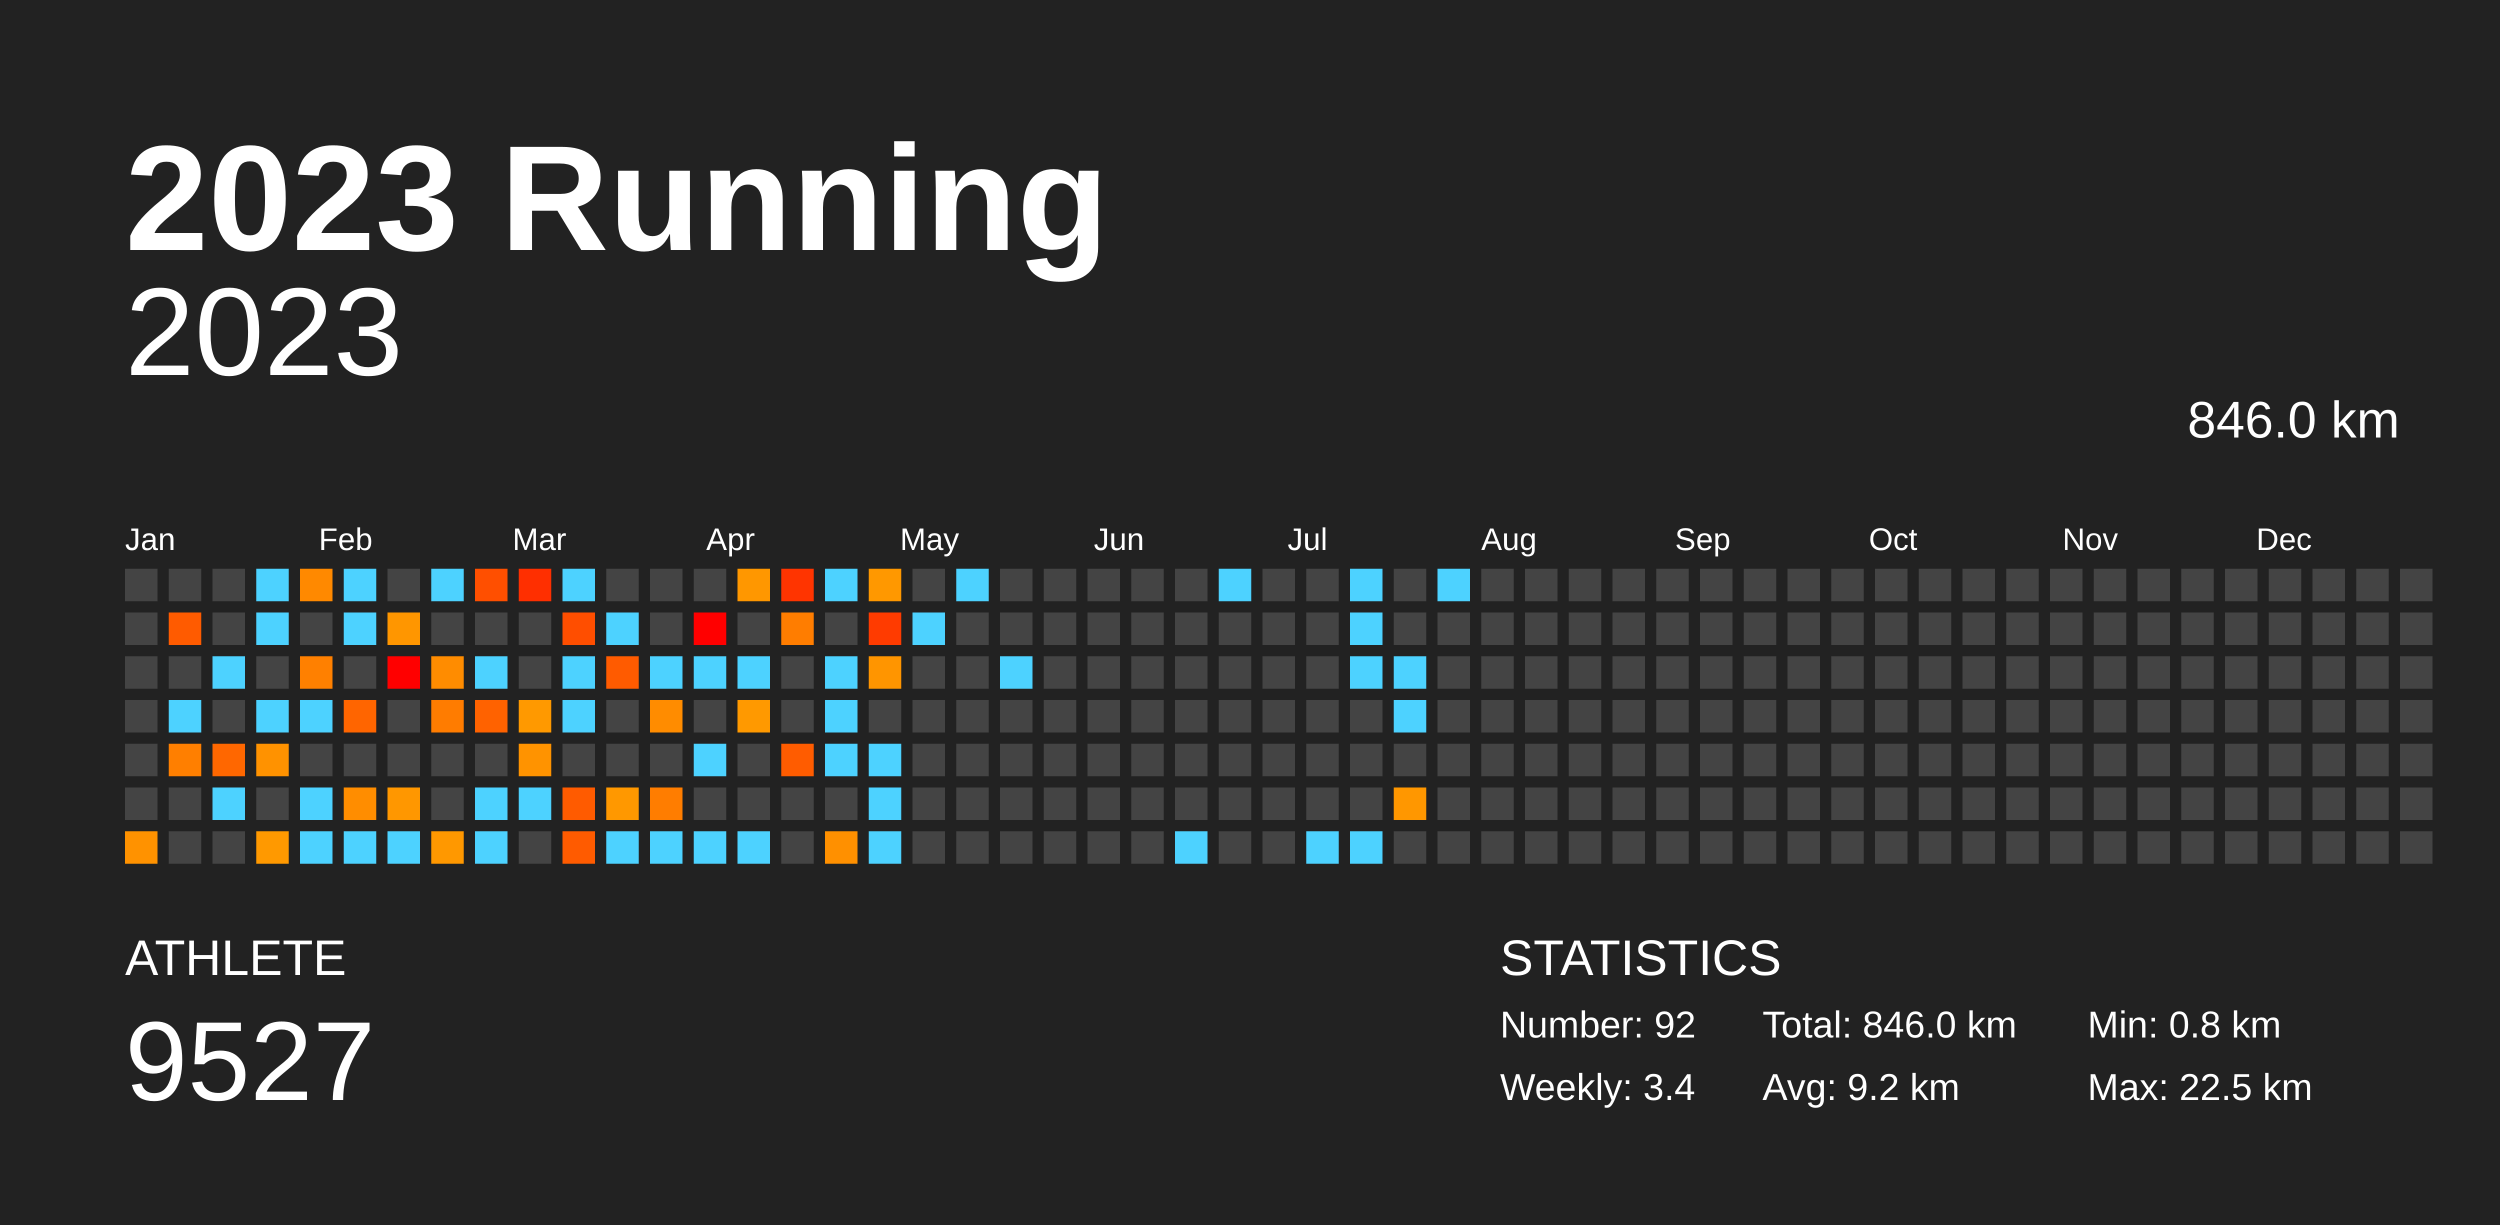
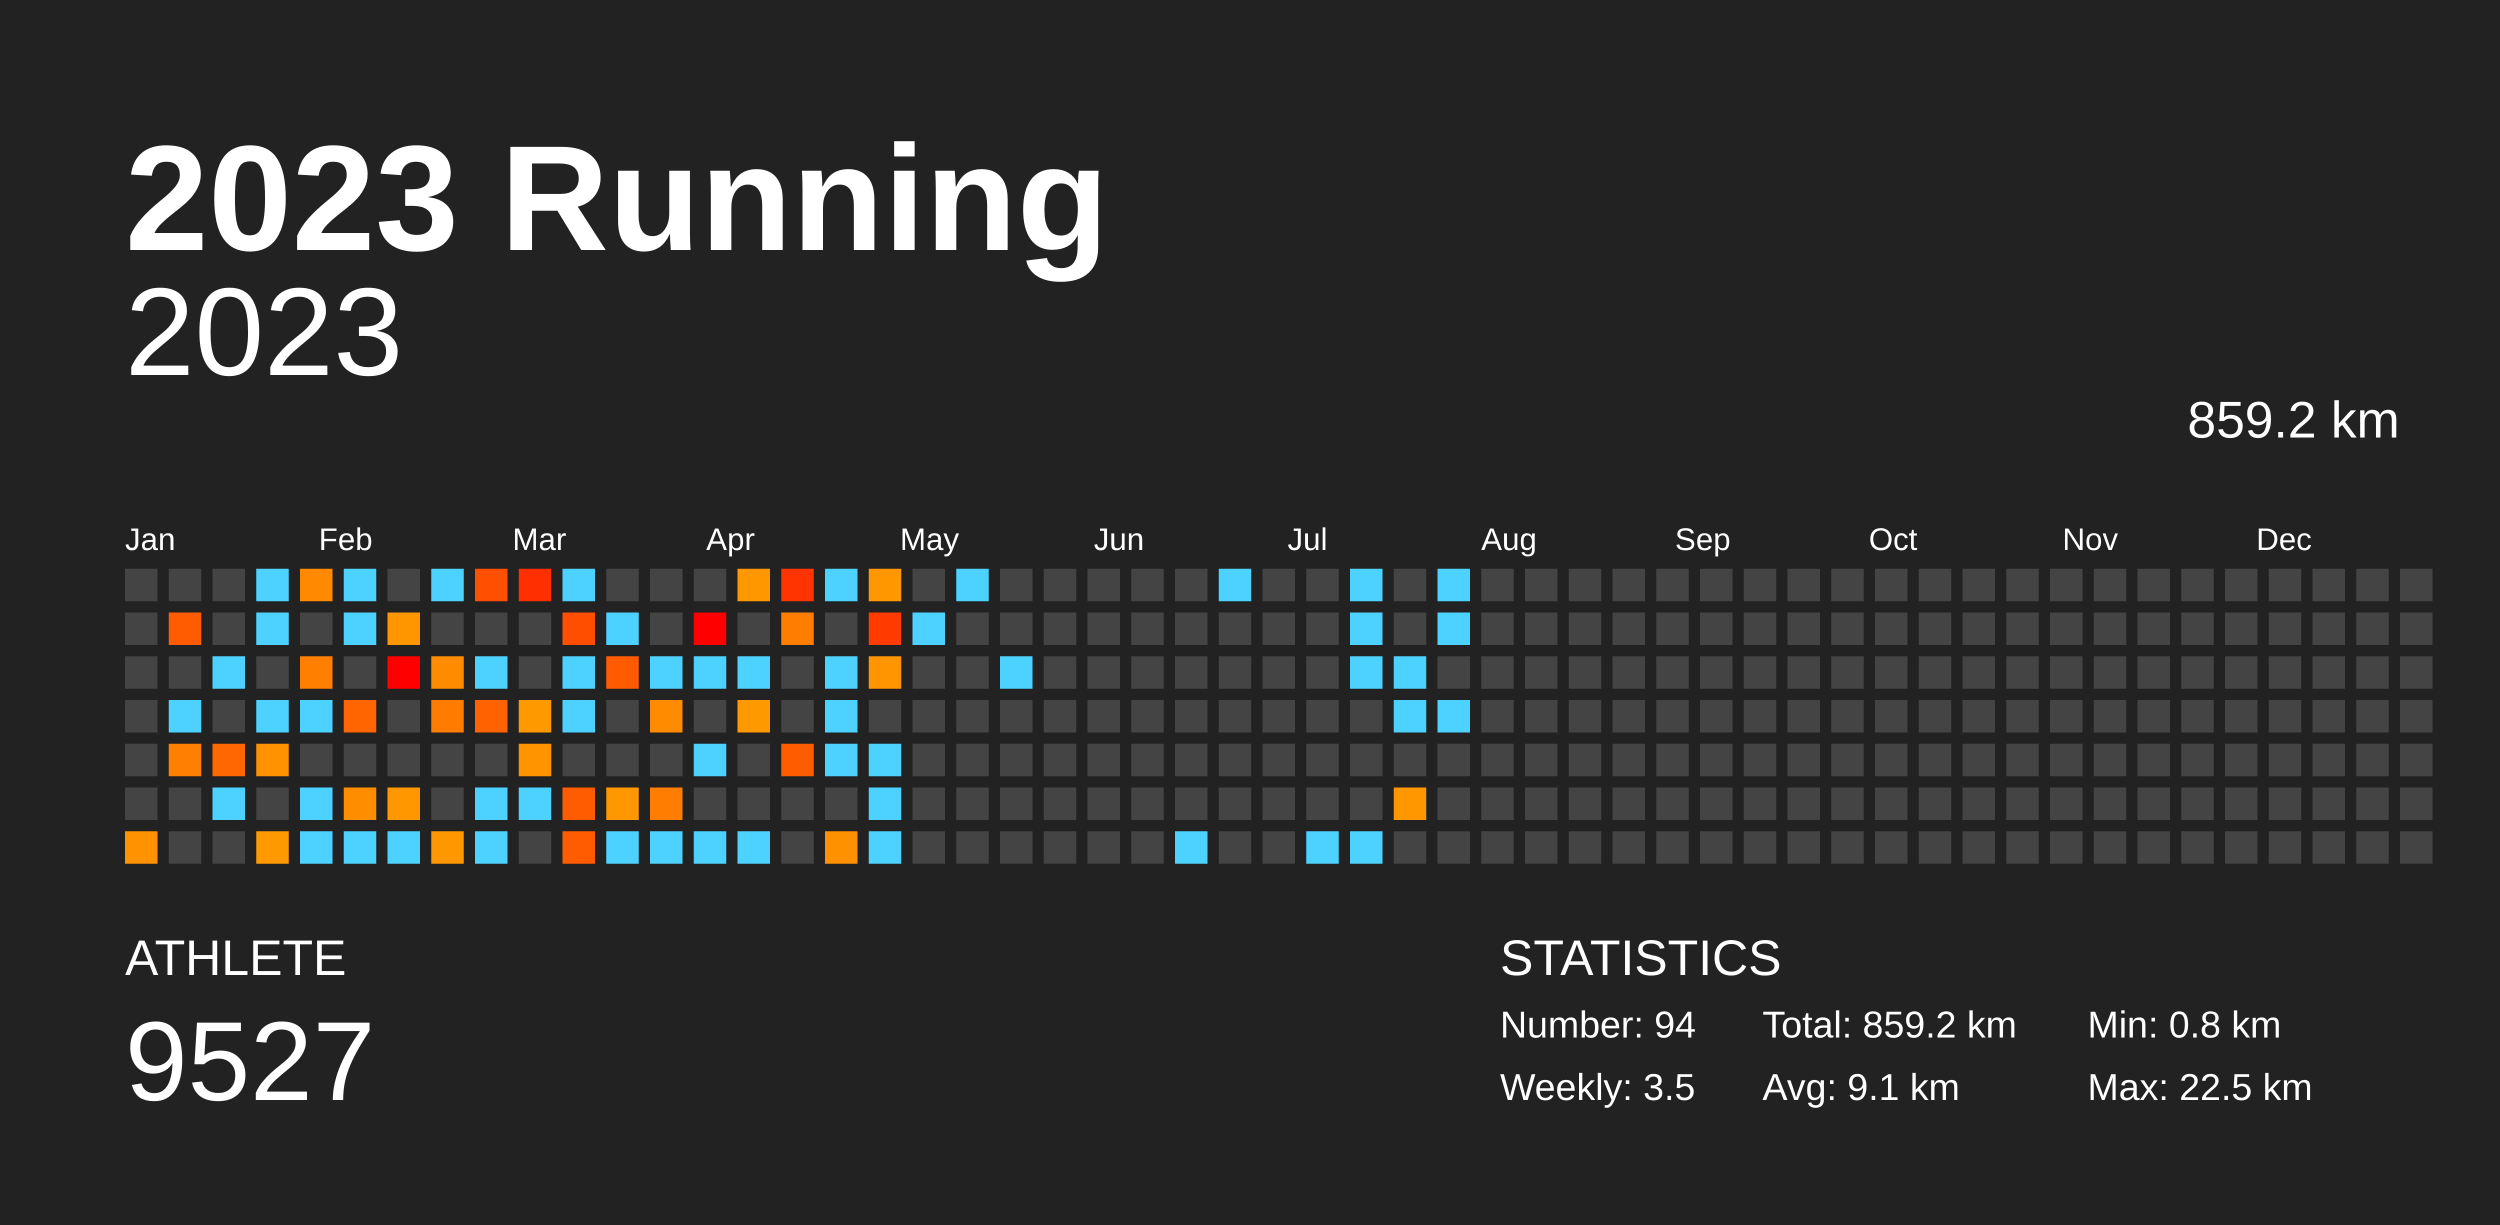
<svg xmlns="http://www.w3.org/2000/svg" baseProfile="full" height="98mm" version="1.1" viewBox="0,0,200,98" width="200mm">
  <defs />
  <rect fill="#222222" height="98" width="200" x="0" y="0" />
  <text fill="#FFFFFF" style="font-size:12px; font-family:Arial; font-weight:bold;" x="10" y="20">2023 Running</text>
  <text fill="#FFFFFF" style="font-size:4px; font-family:Arial" x="10" y="78">ATHLETE</text>
  <text fill="#FFFFFF" style="font-size:9px; font-family:Arial" x="10" y="88">9527</text>
  <text fill="#FFFFFF" style="font-size:4px; font-family:Arial" x="120" y="78">STATISTICS</text>
-   <text fill="#FFFFFF" style="font-size:3px; font-family:Arial" x="120" y="83">Number: 92</text>
-   <text fill="#FFFFFF" style="font-size:3px; font-family:Arial" x="120" y="88">Weekly: 3.4</text>
-   <text fill="#FFFFFF" style="font-size:3px; font-family:Arial" x="141" y="83">Total: 846.0 km</text>
-   <text fill="#FFFFFF" style="font-size:3px; font-family:Arial" x="141" y="88">Avg: 9.2 km</text>
+   <text fill="#FFFFFF" style="font-size:3px; font-family:Arial" x="120" y="83">Number: 94</text>
+   <text fill="#FFFFFF" style="font-size:3px; font-family:Arial" x="120" y="88">Weekly: 3.5</text>
+   <text fill="#FFFFFF" style="font-size:3px; font-family:Arial" x="141" y="83">Total: 859.2 km</text>
+   <text fill="#FFFFFF" style="font-size:3px; font-family:Arial" x="141" y="88">Avg: 9.1 km</text>
  <text fill="#FFFFFF" style="font-size:3px; font-family:Arial" x="167" y="83">Min: 0.8 km</text>
  <text fill="#FFFFFF" style="font-size:3px; font-family:Arial" x="167" y="88">Max: 22.5 km</text>
  <text alignment-baseline="hanging" fill="#FFFFFF" style="font-size:10.0px; font-family:Arial;" x="10" y="30">2023</text>
-   <text alignment-baseline="hanging" fill="#FFFFFF" style="font-size:4.125px; font-family:Arial;" x="175" y="35">846.0 km</text>
+   <text alignment-baseline="hanging" fill="#FFFFFF" style="font-size:4.125px; font-family:Arial;" x="175" y="35">859.2 km</text>
  <text fill="#FFFFFF" style="font-size:2.5px; font-family:Arial" x="10.0" y="44">Jan</text>
  <text fill="#FFFFFF" style="font-size:2.5px; font-family:Arial" x="25.5" y="44">Feb</text>
  <text fill="#FFFFFF" style="font-size:2.5px; font-family:Arial" x="41.0" y="44">Mar</text>
  <text fill="#FFFFFF" style="font-size:2.5px; font-family:Arial" x="56.5" y="44">Apr</text>
  <text fill="#FFFFFF" style="font-size:2.5px; font-family:Arial" x="72.0" y="44">May</text>
  <text fill="#FFFFFF" style="font-size:2.5px; font-family:Arial" x="87.5" y="44">Jun</text>
  <text fill="#FFFFFF" style="font-size:2.5px; font-family:Arial" x="103.0" y="44">Jul</text>
  <text fill="#FFFFFF" style="font-size:2.5px; font-family:Arial" x="118.5" y="44">Aug</text>
  <text fill="#FFFFFF" style="font-size:2.5px; font-family:Arial" x="134.0" y="44">Sep</text>
  <text fill="#FFFFFF" style="font-size:2.5px; font-family:Arial" x="149.5" y="44">Oct</text>
  <text fill="#FFFFFF" style="font-size:2.5px; font-family:Arial" x="165.0" y="44">Nov</text>
  <text fill="#FFFFFF" style="font-size:2.5px; font-family:Arial" x="180.5" y="44">Dec</text>
  <rect fill="#444444" height="2.6" width="2.6" x="10.0" y="45.5" />
  <rect fill="#444444" height="2.6" width="2.6" x="10.0" y="49.0" />
  <rect fill="#444444" height="2.6" width="2.6" x="10.0" y="52.5" />
  <rect fill="#444444" height="2.6" width="2.6" x="10.0" y="56.0" />
  <rect fill="#444444" height="2.6" width="2.6" x="10.0" y="59.5" />
  <rect fill="#444444" height="2.6" width="2.6" x="10.0" y="63.0" />
  <rect fill="#ff9200" height="2.6" width="2.6" x="10.0" y="66.5" />
  <rect fill="#444444" height="2.6" width="2.6" x="13.5" y="45.5" />
  <rect fill="#ff5b00" height="2.6" width="2.6" x="13.5" y="49.0" />
  <rect fill="#444444" height="2.6" width="2.6" x="13.5" y="52.5" />
  <rect fill="#4dd2ff" height="2.6" width="2.6" x="13.5" y="56.0" />
  <rect fill="#ff7f00" height="2.6" width="2.6" x="13.5" y="59.5" />
  <rect fill="#444444" height="2.6" width="2.6" x="13.5" y="63.0" />
  <rect fill="#444444" height="2.6" width="2.6" x="13.5" y="66.5" />
  <rect fill="#444444" height="2.6" width="2.6" x="17.0" y="45.5" />
  <rect fill="#444444" height="2.6" width="2.6" x="17.0" y="49.0" />
  <rect fill="#4dd2ff" height="2.6" width="2.6" x="17.0" y="52.5" />
  <rect fill="#444444" height="2.6" width="2.6" x="17.0" y="56.0" />
  <rect fill="#ff6700" height="2.6" width="2.6" x="17.0" y="59.5" />
  <rect fill="#4dd2ff" height="2.6" width="2.6" x="17.0" y="63.0" />
  <rect fill="#444444" height="2.6" width="2.6" x="17.0" y="66.5" />
  <rect fill="#4dd2ff" height="2.6" width="2.6" x="20.5" y="45.5" />
  <rect fill="#4dd2ff" height="2.6" width="2.6" x="20.5" y="49.0" />
  <rect fill="#444444" height="2.6" width="2.6" x="20.5" y="52.5" />
  <rect fill="#4dd2ff" height="2.6" width="2.6" x="20.5" y="56.0" />
  <rect fill="#ff9200" height="2.6" width="2.6" x="20.5" y="59.5" />
  <rect fill="#444444" height="2.6" width="2.6" x="20.5" y="63.0" />
  <rect fill="#ff9900" height="2.6" width="2.6" x="20.5" y="66.5" />
  <rect fill="#ff8900" height="2.6" width="2.6" x="24.0" y="45.5" />
  <rect fill="#444444" height="2.6" width="2.6" x="24.0" y="49.0" />
  <rect fill="#ff8000" height="2.6" width="2.6" x="24.0" y="52.5" />
  <rect fill="#4dd2ff" height="2.6" width="2.6" x="24.0" y="56.0" />
  <rect fill="#444444" height="2.6" width="2.6" x="24.0" y="59.5" />
  <rect fill="#4dd2ff" height="2.6" width="2.6" x="24.0" y="63.0" />
  <rect fill="#4dd2ff" height="2.6" width="2.6" x="24.0" y="66.5" />
  <rect fill="#4dd2ff" height="2.6" width="2.6" x="27.5" y="45.5" />
  <rect fill="#4dd2ff" height="2.6" width="2.6" x="27.5" y="49.0" />
  <rect fill="#444444" height="2.6" width="2.6" x="27.5" y="52.5" />
  <rect fill="#ff6500" height="2.6" width="2.6" x="27.5" y="56.0" />
  <rect fill="#444444" height="2.6" width="2.6" x="27.5" y="59.5" />
  <rect fill="#ff8d00" height="2.6" width="2.6" x="27.5" y="63.0" />
  <rect fill="#4dd2ff" height="2.6" width="2.6" x="27.5" y="66.5" />
  <rect fill="#444444" height="2.6" width="2.6" x="31.0" y="45.5" />
  <rect fill="#ff9600" height="2.6" width="2.6" x="31.0" y="49.0" />
  <rect fill="red" height="2.6" width="2.6" x="31.0" y="52.5" />
  <rect fill="#444444" height="2.6" width="2.6" x="31.0" y="56.0" />
  <rect fill="#444444" height="2.6" width="2.6" x="31.0" y="59.5" />
  <rect fill="#ff9700" height="2.6" width="2.6" x="31.0" y="63.0" />
  <rect fill="#4dd2ff" height="2.6" width="2.6" x="31.0" y="66.5" />
  <rect fill="#4dd2ff" height="2.6" width="2.6" x="34.5" y="45.5" />
  <rect fill="#444444" height="2.6" width="2.6" x="34.5" y="49.0" />
  <rect fill="#ff8c00" height="2.6" width="2.6" x="34.5" y="52.5" />
  <rect fill="#ff7c00" height="2.6" width="2.6" x="34.5" y="56.0" />
  <rect fill="#444444" height="2.6" width="2.6" x="34.5" y="59.5" />
  <rect fill="#444444" height="2.6" width="2.6" x="34.5" y="63.0" />
  <rect fill="#ff9800" height="2.6" width="2.6" x="34.5" y="66.5" />
  <rect fill="#ff4f00" height="2.6" width="2.6" x="38.0" y="45.5" />
  <rect fill="#444444" height="2.6" width="2.6" x="38.0" y="49.0" />
  <rect fill="#4dd2ff" height="2.6" width="2.6" x="38.0" y="52.5" />
  <rect fill="#ff6200" height="2.6" width="2.6" x="38.0" y="56.0" />
  <rect fill="#444444" height="2.6" width="2.6" x="38.0" y="59.5" />
  <rect fill="#4dd2ff" height="2.6" width="2.6" x="38.0" y="63.0" />
  <rect fill="#4dd2ff" height="2.6" width="2.6" x="38.0" y="66.5" />
  <rect fill="#ff2f00" height="2.6" width="2.6" x="41.5" y="45.5" />
  <rect fill="#444444" height="2.6" width="2.6" x="41.5" y="49.0" />
  <rect fill="#444444" height="2.6" width="2.6" x="41.5" y="52.5" />
  <rect fill="#ff9900" height="2.6" width="2.6" x="41.5" y="56.0" />
  <rect fill="#ff9300" height="2.6" width="2.6" x="41.5" y="59.5" />
  <rect fill="#4dd2ff" height="2.6" width="2.6" x="41.5" y="63.0" />
  <rect fill="#444444" height="2.6" width="2.6" x="41.5" y="66.5" />
  <rect fill="#4dd2ff" height="2.6" width="2.6" x="45.0" y="45.5" />
  <rect fill="#ff4e00" height="2.6" width="2.6" x="45.0" y="49.0" />
  <rect fill="#4dd2ff" height="2.6" width="2.6" x="45.0" y="52.5" />
  <rect fill="#4dd2ff" height="2.6" width="2.6" x="45.0" y="56.0" />
  <rect fill="#444444" height="2.6" width="2.6" x="45.0" y="59.5" />
  <rect fill="#ff5b00" height="2.6" width="2.6" x="45.0" y="63.0" />
  <rect fill="#ff5b00" height="2.6" width="2.6" x="45.0" y="66.5" />
  <rect fill="#444444" height="2.6" width="2.6" x="48.5" y="45.5" />
  <rect fill="#4dd2ff" height="2.6" width="2.6" x="48.5" y="49.0" />
  <rect fill="#ff5b00" height="2.6" width="2.6" x="48.5" y="52.5" />
  <rect fill="#444444" height="2.6" width="2.6" x="48.5" y="56.0" />
  <rect fill="#444444" height="2.6" width="2.6" x="48.5" y="59.5" />
  <rect fill="#ff9800" height="2.6" width="2.6" x="48.5" y="63.0" />
  <rect fill="#4dd2ff" height="2.6" width="2.6" x="48.5" y="66.5" />
  <rect fill="#444444" height="2.6" width="2.6" x="52.0" y="45.5" />
  <rect fill="#444444" height="2.6" width="2.6" x="52.0" y="49.0" />
  <rect fill="#4dd2ff" height="2.6" width="2.6" x="52.0" y="52.5" />
  <rect fill="#ff8c00" height="2.6" width="2.6" x="52.0" y="56.0" />
  <rect fill="#444444" height="2.6" width="2.6" x="52.0" y="59.5" />
  <rect fill="#ff7d00" height="2.6" width="2.6" x="52.0" y="63.0" />
  <rect fill="#4dd2ff" height="2.6" width="2.6" x="52.0" y="66.5" />
  <rect fill="#444444" height="2.6" width="2.6" x="55.5" y="45.5" />
  <rect fill="red" height="2.6" width="2.6" x="55.5" y="49.0" />
  <rect fill="#4dd2ff" height="2.6" width="2.6" x="55.5" y="52.5" />
  <rect fill="#444444" height="2.6" width="2.6" x="55.5" y="56.0" />
  <rect fill="#4dd2ff" height="2.6" width="2.6" x="55.5" y="59.5" />
  <rect fill="#444444" height="2.6" width="2.6" x="55.5" y="63.0" />
  <rect fill="#4dd2ff" height="2.6" width="2.6" x="55.5" y="66.5" />
  <rect fill="#ff9700" height="2.6" width="2.6" x="59.0" y="45.5" />
  <rect fill="#444444" height="2.6" width="2.6" x="59.0" y="49.0" />
  <rect fill="#4dd2ff" height="2.6" width="2.6" x="59.0" y="52.5" />
  <rect fill="#ff9900" height="2.6" width="2.6" x="59.0" y="56.0" />
  <rect fill="#444444" height="2.6" width="2.6" x="59.0" y="59.5" />
  <rect fill="#444444" height="2.6" width="2.6" x="59.0" y="63.0" />
  <rect fill="#4dd2ff" height="2.6" width="2.6" x="59.0" y="66.5" />
  <rect fill="#ff3400" height="2.6" width="2.6" x="62.5" y="45.5" />
  <rect fill="#ff7d00" height="2.6" width="2.6" x="62.5" y="49.0" />
  <rect fill="#444444" height="2.6" width="2.6" x="62.5" y="52.5" />
  <rect fill="#444444" height="2.6" width="2.6" x="62.5" y="56.0" />
  <rect fill="#ff5c00" height="2.6" width="2.6" x="62.5" y="59.5" />
  <rect fill="#444444" height="2.6" width="2.6" x="62.5" y="63.0" />
  <rect fill="#444444" height="2.6" width="2.6" x="62.5" y="66.5" />
  <rect fill="#4dd2ff" height="2.6" width="2.6" x="66.0" y="45.5" />
  <rect fill="#444444" height="2.6" width="2.6" x="66.0" y="49.0" />
  <rect fill="#4dd2ff" height="2.6" width="2.6" x="66.0" y="52.5" />
  <rect fill="#4dd2ff" height="2.6" width="2.6" x="66.0" y="56.0" />
  <rect fill="#4dd2ff" height="2.6" width="2.6" x="66.0" y="59.5" />
  <rect fill="#444444" height="2.6" width="2.6" x="66.0" y="63.0" />
  <rect fill="#ff9000" height="2.6" width="2.6" x="66.0" y="66.5" />
  <rect fill="#ff9800" height="2.6" width="2.6" x="69.5" y="45.5" />
  <rect fill="#ff3b00" height="2.6" width="2.6" x="69.5" y="49.0" />
  <rect fill="#ff9500" height="2.6" width="2.6" x="69.5" y="52.5" />
  <rect fill="#444444" height="2.6" width="2.6" x="69.5" y="56.0" />
  <rect fill="#4dd2ff" height="2.6" width="2.6" x="69.5" y="59.5" />
  <rect fill="#4dd2ff" height="2.6" width="2.6" x="69.5" y="63.0" />
  <rect fill="#4dd2ff" height="2.6" width="2.6" x="69.5" y="66.5" />
  <rect fill="#444444" height="2.6" width="2.6" x="73.0" y="45.5" />
  <rect fill="#4dd2ff" height="2.6" width="2.6" x="73.0" y="49.0" />
  <rect fill="#444444" height="2.6" width="2.6" x="73.0" y="52.5" />
  <rect fill="#444444" height="2.6" width="2.6" x="73.0" y="56.0" />
  <rect fill="#444444" height="2.6" width="2.6" x="73.0" y="59.5" />
  <rect fill="#444444" height="2.6" width="2.6" x="73.0" y="63.0" />
  <rect fill="#444444" height="2.6" width="2.6" x="73.0" y="66.5" />
  <rect fill="#4dd2ff" height="2.6" width="2.6" x="76.5" y="45.5" />
  <rect fill="#444444" height="2.6" width="2.6" x="76.5" y="49.0" />
  <rect fill="#444444" height="2.6" width="2.6" x="76.5" y="52.5" />
  <rect fill="#444444" height="2.6" width="2.6" x="76.5" y="56.0" />
  <rect fill="#444444" height="2.6" width="2.6" x="76.5" y="59.5" />
  <rect fill="#444444" height="2.6" width="2.6" x="76.5" y="63.0" />
  <rect fill="#444444" height="2.6" width="2.6" x="76.5" y="66.5" />
  <rect fill="#444444" height="2.6" width="2.6" x="80.0" y="45.5" />
  <rect fill="#444444" height="2.6" width="2.6" x="80.0" y="49.0" />
  <rect fill="#4dd2ff" height="2.6" width="2.6" x="80.0" y="52.5" />
  <rect fill="#444444" height="2.6" width="2.6" x="80.0" y="56.0" />
  <rect fill="#444444" height="2.6" width="2.6" x="80.0" y="59.5" />
  <rect fill="#444444" height="2.6" width="2.6" x="80.0" y="63.0" />
  <rect fill="#444444" height="2.6" width="2.6" x="80.0" y="66.5" />
  <rect fill="#444444" height="2.6" width="2.6" x="83.5" y="45.5" />
  <rect fill="#444444" height="2.6" width="2.6" x="83.5" y="49.0" />
  <rect fill="#444444" height="2.6" width="2.6" x="83.5" y="52.5" />
  <rect fill="#444444" height="2.6" width="2.6" x="83.5" y="56.0" />
  <rect fill="#444444" height="2.6" width="2.6" x="83.5" y="59.5" />
  <rect fill="#444444" height="2.6" width="2.6" x="83.5" y="63.0" />
  <rect fill="#444444" height="2.6" width="2.6" x="83.5" y="66.5" />
  <rect fill="#444444" height="2.6" width="2.6" x="87.0" y="45.5" />
  <rect fill="#444444" height="2.6" width="2.6" x="87.0" y="49.0" />
  <rect fill="#444444" height="2.6" width="2.6" x="87.0" y="52.5" />
  <rect fill="#444444" height="2.6" width="2.6" x="87.0" y="56.0" />
  <rect fill="#444444" height="2.6" width="2.6" x="87.0" y="59.5" />
  <rect fill="#444444" height="2.6" width="2.6" x="87.0" y="63.0" />
  <rect fill="#444444" height="2.6" width="2.6" x="87.0" y="66.5" />
  <rect fill="#444444" height="2.6" width="2.6" x="90.5" y="45.5" />
  <rect fill="#444444" height="2.6" width="2.6" x="90.5" y="49.0" />
  <rect fill="#444444" height="2.6" width="2.6" x="90.5" y="52.5" />
  <rect fill="#444444" height="2.6" width="2.6" x="90.5" y="56.0" />
  <rect fill="#444444" height="2.6" width="2.6" x="90.5" y="59.5" />
  <rect fill="#444444" height="2.6" width="2.6" x="90.5" y="63.0" />
  <rect fill="#444444" height="2.6" width="2.6" x="90.5" y="66.5" />
  <rect fill="#444444" height="2.6" width="2.6" x="94.0" y="45.5" />
  <rect fill="#444444" height="2.6" width="2.6" x="94.0" y="49.0" />
  <rect fill="#444444" height="2.6" width="2.6" x="94.0" y="52.5" />
  <rect fill="#444444" height="2.6" width="2.6" x="94.0" y="56.0" />
  <rect fill="#444444" height="2.6" width="2.6" x="94.0" y="59.5" />
  <rect fill="#444444" height="2.6" width="2.6" x="94.0" y="63.0" />
  <rect fill="#4dd2ff" height="2.6" width="2.6" x="94.0" y="66.5" />
  <rect fill="#4dd2ff" height="2.6" width="2.6" x="97.5" y="45.5" />
  <rect fill="#444444" height="2.6" width="2.6" x="97.5" y="49.0" />
  <rect fill="#444444" height="2.6" width="2.6" x="97.5" y="52.5" />
  <rect fill="#444444" height="2.6" width="2.6" x="97.5" y="56.0" />
  <rect fill="#444444" height="2.6" width="2.6" x="97.5" y="59.5" />
  <rect fill="#444444" height="2.6" width="2.6" x="97.5" y="63.0" />
  <rect fill="#444444" height="2.6" width="2.6" x="97.5" y="66.5" />
  <rect fill="#444444" height="2.6" width="2.6" x="101.0" y="45.5" />
  <rect fill="#444444" height="2.6" width="2.6" x="101.0" y="49.0" />
  <rect fill="#444444" height="2.6" width="2.6" x="101.0" y="52.5" />
  <rect fill="#444444" height="2.6" width="2.6" x="101.0" y="56.0" />
  <rect fill="#444444" height="2.6" width="2.6" x="101.0" y="59.5" />
  <rect fill="#444444" height="2.6" width="2.6" x="101.0" y="63.0" />
  <rect fill="#444444" height="2.6" width="2.6" x="101.0" y="66.5" />
  <rect fill="#444444" height="2.6" width="2.6" x="104.5" y="45.5" />
  <rect fill="#444444" height="2.6" width="2.6" x="104.5" y="49.0" />
  <rect fill="#444444" height="2.6" width="2.6" x="104.5" y="52.5" />
  <rect fill="#444444" height="2.6" width="2.6" x="104.5" y="56.0" />
  <rect fill="#444444" height="2.6" width="2.6" x="104.5" y="59.5" />
  <rect fill="#444444" height="2.6" width="2.6" x="104.5" y="63.0" />
  <rect fill="#4dd2ff" height="2.6" width="2.6" x="104.5" y="66.5" />
  <rect fill="#4dd2ff" height="2.6" width="2.6" x="108.0" y="45.5" />
  <rect fill="#4dd2ff" height="2.6" width="2.6" x="108.0" y="49.0" />
  <rect fill="#4dd2ff" height="2.6" width="2.6" x="108.0" y="52.5" />
  <rect fill="#444444" height="2.6" width="2.6" x="108.0" y="56.0" />
  <rect fill="#444444" height="2.6" width="2.6" x="108.0" y="59.5" />
  <rect fill="#444444" height="2.6" width="2.6" x="108.0" y="63.0" />
  <rect fill="#4dd2ff" height="2.6" width="2.6" x="108.0" y="66.5" />
  <rect fill="#444444" height="2.6" width="2.6" x="111.5" y="45.5" />
  <rect fill="#444444" height="2.6" width="2.6" x="111.5" y="49.0" />
  <rect fill="#4dd2ff" height="2.6" width="2.6" x="111.5" y="52.5" />
  <rect fill="#4dd2ff" height="2.6" width="2.6" x="111.5" y="56.0" />
  <rect fill="#444444" height="2.6" width="2.6" x="111.5" y="59.5" />
  <rect fill="#ff9700" height="2.6" width="2.6" x="111.5" y="63.0" />
  <rect fill="#444444" height="2.6" width="2.6" x="111.5" y="66.5" />
  <rect fill="#4dd2ff" height="2.6" width="2.6" x="115.0" y="45.5" />
-   <rect fill="#444444" height="2.6" width="2.6" x="115.0" y="49.0" />
+   <rect fill="#4dd2ff" height="2.6" width="2.6" x="115.0" y="49.0" />
  <rect fill="#444444" height="2.6" width="2.6" x="115.0" y="52.5" />
-   <rect fill="#444444" height="2.6" width="2.6" x="115.0" y="56.0" />
+   <rect fill="#4dd2ff" height="2.6" width="2.6" x="115.0" y="56.0" />
  <rect fill="#444444" height="2.6" width="2.6" x="115.0" y="59.5" />
  <rect fill="#444444" height="2.6" width="2.6" x="115.0" y="63.0" />
  <rect fill="#444444" height="2.6" width="2.6" x="115.0" y="66.5" />
  <rect fill="#444444" height="2.6" width="2.6" x="118.5" y="45.5" />
  <rect fill="#444444" height="2.6" width="2.6" x="118.5" y="49.0" />
  <rect fill="#444444" height="2.6" width="2.6" x="118.5" y="52.5" />
  <rect fill="#444444" height="2.6" width="2.6" x="118.5" y="56.0" />
  <rect fill="#444444" height="2.6" width="2.6" x="118.5" y="59.5" />
  <rect fill="#444444" height="2.6" width="2.6" x="118.5" y="63.0" />
  <rect fill="#444444" height="2.6" width="2.6" x="118.5" y="66.5" />
  <rect fill="#444444" height="2.6" width="2.6" x="122.0" y="45.5" />
  <rect fill="#444444" height="2.6" width="2.6" x="122.0" y="49.0" />
  <rect fill="#444444" height="2.6" width="2.6" x="122.0" y="52.5" />
  <rect fill="#444444" height="2.6" width="2.6" x="122.0" y="56.0" />
  <rect fill="#444444" height="2.6" width="2.6" x="122.0" y="59.5" />
  <rect fill="#444444" height="2.6" width="2.6" x="122.0" y="63.0" />
  <rect fill="#444444" height="2.6" width="2.6" x="122.0" y="66.5" />
  <rect fill="#444444" height="2.6" width="2.6" x="125.5" y="45.5" />
  <rect fill="#444444" height="2.6" width="2.6" x="125.5" y="49.0" />
  <rect fill="#444444" height="2.6" width="2.6" x="125.5" y="52.5" />
  <rect fill="#444444" height="2.6" width="2.6" x="125.5" y="56.0" />
  <rect fill="#444444" height="2.6" width="2.6" x="125.5" y="59.5" />
  <rect fill="#444444" height="2.6" width="2.6" x="125.5" y="63.0" />
  <rect fill="#444444" height="2.6" width="2.6" x="125.5" y="66.5" />
  <rect fill="#444444" height="2.6" width="2.6" x="129.0" y="45.5" />
  <rect fill="#444444" height="2.6" width="2.6" x="129.0" y="49.0" />
  <rect fill="#444444" height="2.6" width="2.6" x="129.0" y="52.5" />
  <rect fill="#444444" height="2.6" width="2.6" x="129.0" y="56.0" />
  <rect fill="#444444" height="2.6" width="2.6" x="129.0" y="59.5" />
  <rect fill="#444444" height="2.6" width="2.6" x="129.0" y="63.0" />
  <rect fill="#444444" height="2.6" width="2.6" x="129.0" y="66.5" />
  <rect fill="#444444" height="2.6" width="2.6" x="132.5" y="45.5" />
  <rect fill="#444444" height="2.6" width="2.6" x="132.5" y="49.0" />
  <rect fill="#444444" height="2.6" width="2.6" x="132.5" y="52.5" />
  <rect fill="#444444" height="2.6" width="2.6" x="132.5" y="56.0" />
  <rect fill="#444444" height="2.6" width="2.6" x="132.5" y="59.5" />
  <rect fill="#444444" height="2.6" width="2.6" x="132.5" y="63.0" />
  <rect fill="#444444" height="2.6" width="2.6" x="132.5" y="66.5" />
  <rect fill="#444444" height="2.6" width="2.6" x="136.0" y="45.5" />
  <rect fill="#444444" height="2.6" width="2.6" x="136.0" y="49.0" />
  <rect fill="#444444" height="2.6" width="2.6" x="136.0" y="52.5" />
  <rect fill="#444444" height="2.6" width="2.6" x="136.0" y="56.0" />
  <rect fill="#444444" height="2.6" width="2.6" x="136.0" y="59.5" />
  <rect fill="#444444" height="2.6" width="2.6" x="136.0" y="63.0" />
  <rect fill="#444444" height="2.6" width="2.6" x="136.0" y="66.5" />
  <rect fill="#444444" height="2.6" width="2.6" x="139.5" y="45.5" />
  <rect fill="#444444" height="2.6" width="2.6" x="139.5" y="49.0" />
  <rect fill="#444444" height="2.6" width="2.6" x="139.5" y="52.5" />
  <rect fill="#444444" height="2.6" width="2.6" x="139.5" y="56.0" />
  <rect fill="#444444" height="2.6" width="2.6" x="139.5" y="59.5" />
  <rect fill="#444444" height="2.6" width="2.6" x="139.5" y="63.0" />
  <rect fill="#444444" height="2.6" width="2.6" x="139.5" y="66.5" />
  <rect fill="#444444" height="2.6" width="2.6" x="143.0" y="45.5" />
  <rect fill="#444444" height="2.6" width="2.6" x="143.0" y="49.0" />
  <rect fill="#444444" height="2.6" width="2.6" x="143.0" y="52.5" />
  <rect fill="#444444" height="2.6" width="2.6" x="143.0" y="56.0" />
  <rect fill="#444444" height="2.6" width="2.6" x="143.0" y="59.5" />
  <rect fill="#444444" height="2.6" width="2.6" x="143.0" y="63.0" />
  <rect fill="#444444" height="2.6" width="2.6" x="143.0" y="66.5" />
  <rect fill="#444444" height="2.6" width="2.6" x="146.5" y="45.5" />
  <rect fill="#444444" height="2.6" width="2.6" x="146.5" y="49.0" />
  <rect fill="#444444" height="2.6" width="2.6" x="146.5" y="52.5" />
  <rect fill="#444444" height="2.6" width="2.6" x="146.5" y="56.0" />
  <rect fill="#444444" height="2.6" width="2.6" x="146.5" y="59.5" />
  <rect fill="#444444" height="2.6" width="2.6" x="146.5" y="63.0" />
  <rect fill="#444444" height="2.6" width="2.6" x="146.5" y="66.5" />
  <rect fill="#444444" height="2.6" width="2.6" x="150.0" y="45.5" />
  <rect fill="#444444" height="2.6" width="2.6" x="150.0" y="49.0" />
  <rect fill="#444444" height="2.6" width="2.6" x="150.0" y="52.5" />
  <rect fill="#444444" height="2.6" width="2.6" x="150.0" y="56.0" />
  <rect fill="#444444" height="2.6" width="2.6" x="150.0" y="59.5" />
  <rect fill="#444444" height="2.6" width="2.6" x="150.0" y="63.0" />
  <rect fill="#444444" height="2.6" width="2.6" x="150.0" y="66.5" />
  <rect fill="#444444" height="2.6" width="2.6" x="153.5" y="45.5" />
  <rect fill="#444444" height="2.6" width="2.6" x="153.5" y="49.0" />
  <rect fill="#444444" height="2.6" width="2.6" x="153.5" y="52.5" />
  <rect fill="#444444" height="2.6" width="2.6" x="153.5" y="56.0" />
  <rect fill="#444444" height="2.6" width="2.6" x="153.5" y="59.5" />
  <rect fill="#444444" height="2.6" width="2.6" x="153.5" y="63.0" />
  <rect fill="#444444" height="2.6" width="2.6" x="153.5" y="66.5" />
  <rect fill="#444444" height="2.6" width="2.6" x="157.0" y="45.5" />
  <rect fill="#444444" height="2.6" width="2.6" x="157.0" y="49.0" />
  <rect fill="#444444" height="2.6" width="2.6" x="157.0" y="52.5" />
  <rect fill="#444444" height="2.6" width="2.6" x="157.0" y="56.0" />
  <rect fill="#444444" height="2.6" width="2.6" x="157.0" y="59.5" />
  <rect fill="#444444" height="2.6" width="2.6" x="157.0" y="63.0" />
  <rect fill="#444444" height="2.6" width="2.6" x="157.0" y="66.5" />
  <rect fill="#444444" height="2.6" width="2.6" x="160.5" y="45.5" />
  <rect fill="#444444" height="2.6" width="2.6" x="160.5" y="49.0" />
  <rect fill="#444444" height="2.6" width="2.6" x="160.5" y="52.5" />
  <rect fill="#444444" height="2.6" width="2.6" x="160.5" y="56.0" />
  <rect fill="#444444" height="2.6" width="2.6" x="160.5" y="59.5" />
  <rect fill="#444444" height="2.6" width="2.6" x="160.5" y="63.0" />
  <rect fill="#444444" height="2.6" width="2.6" x="160.5" y="66.5" />
  <rect fill="#444444" height="2.6" width="2.6" x="164.0" y="45.5" />
  <rect fill="#444444" height="2.6" width="2.6" x="164.0" y="49.0" />
  <rect fill="#444444" height="2.6" width="2.6" x="164.0" y="52.5" />
  <rect fill="#444444" height="2.6" width="2.6" x="164.0" y="56.0" />
  <rect fill="#444444" height="2.6" width="2.6" x="164.0" y="59.5" />
  <rect fill="#444444" height="2.6" width="2.6" x="164.0" y="63.0" />
  <rect fill="#444444" height="2.6" width="2.6" x="164.0" y="66.5" />
  <rect fill="#444444" height="2.6" width="2.6" x="167.5" y="45.5" />
  <rect fill="#444444" height="2.6" width="2.6" x="167.5" y="49.0" />
  <rect fill="#444444" height="2.6" width="2.6" x="167.5" y="52.5" />
  <rect fill="#444444" height="2.6" width="2.6" x="167.5" y="56.0" />
  <rect fill="#444444" height="2.6" width="2.6" x="167.5" y="59.5" />
  <rect fill="#444444" height="2.6" width="2.6" x="167.5" y="63.0" />
  <rect fill="#444444" height="2.6" width="2.6" x="167.5" y="66.5" />
  <rect fill="#444444" height="2.6" width="2.6" x="171.0" y="45.5" />
  <rect fill="#444444" height="2.6" width="2.6" x="171.0" y="49.0" />
  <rect fill="#444444" height="2.6" width="2.6" x="171.0" y="52.5" />
  <rect fill="#444444" height="2.6" width="2.6" x="171.0" y="56.0" />
  <rect fill="#444444" height="2.6" width="2.6" x="171.0" y="59.5" />
  <rect fill="#444444" height="2.6" width="2.6" x="171.0" y="63.0" />
  <rect fill="#444444" height="2.6" width="2.6" x="171.0" y="66.5" />
  <rect fill="#444444" height="2.6" width="2.6" x="174.5" y="45.5" />
  <rect fill="#444444" height="2.6" width="2.6" x="174.5" y="49.0" />
  <rect fill="#444444" height="2.6" width="2.6" x="174.5" y="52.5" />
  <rect fill="#444444" height="2.6" width="2.6" x="174.5" y="56.0" />
  <rect fill="#444444" height="2.6" width="2.6" x="174.5" y="59.5" />
  <rect fill="#444444" height="2.6" width="2.6" x="174.5" y="63.0" />
  <rect fill="#444444" height="2.6" width="2.6" x="174.5" y="66.5" />
  <rect fill="#444444" height="2.6" width="2.6" x="178.0" y="45.5" />
  <rect fill="#444444" height="2.6" width="2.6" x="178.0" y="49.0" />
  <rect fill="#444444" height="2.6" width="2.6" x="178.0" y="52.5" />
  <rect fill="#444444" height="2.6" width="2.6" x="178.0" y="56.0" />
  <rect fill="#444444" height="2.6" width="2.6" x="178.0" y="59.5" />
  <rect fill="#444444" height="2.6" width="2.6" x="178.0" y="63.0" />
  <rect fill="#444444" height="2.6" width="2.6" x="178.0" y="66.5" />
  <rect fill="#444444" height="2.6" width="2.6" x="181.5" y="45.5" />
  <rect fill="#444444" height="2.6" width="2.6" x="181.5" y="49.0" />
  <rect fill="#444444" height="2.6" width="2.6" x="181.5" y="52.5" />
  <rect fill="#444444" height="2.6" width="2.6" x="181.5" y="56.0" />
  <rect fill="#444444" height="2.6" width="2.6" x="181.5" y="59.5" />
  <rect fill="#444444" height="2.6" width="2.6" x="181.5" y="63.0" />
  <rect fill="#444444" height="2.6" width="2.6" x="181.5" y="66.5" />
  <rect fill="#444444" height="2.6" width="2.6" x="185.0" y="45.5" />
  <rect fill="#444444" height="2.6" width="2.6" x="185.0" y="49.0" />
  <rect fill="#444444" height="2.6" width="2.6" x="185.0" y="52.5" />
  <rect fill="#444444" height="2.6" width="2.6" x="185.0" y="56.0" />
  <rect fill="#444444" height="2.6" width="2.6" x="185.0" y="59.5" />
  <rect fill="#444444" height="2.6" width="2.6" x="185.0" y="63.0" />
  <rect fill="#444444" height="2.6" width="2.6" x="185.0" y="66.5" />
  <rect fill="#444444" height="2.6" width="2.6" x="188.5" y="45.5" />
  <rect fill="#444444" height="2.6" width="2.6" x="188.5" y="49.0" />
  <rect fill="#444444" height="2.6" width="2.6" x="188.5" y="52.5" />
  <rect fill="#444444" height="2.6" width="2.6" x="188.5" y="56.0" />
  <rect fill="#444444" height="2.6" width="2.6" x="188.5" y="59.5" />
  <rect fill="#444444" height="2.6" width="2.6" x="188.5" y="63.0" />
  <rect fill="#444444" height="2.6" width="2.6" x="188.5" y="66.5" />
  <rect fill="#444444" height="2.6" width="2.6" x="192.0" y="45.5" />
  <rect fill="#444444" height="2.6" width="2.6" x="192.0" y="49.0" />
  <rect fill="#444444" height="2.6" width="2.6" x="192.0" y="52.5" />
  <rect fill="#444444" height="2.6" width="2.6" x="192.0" y="56.0" />
  <rect fill="#444444" height="2.6" width="2.6" x="192.0" y="59.5" />
  <rect fill="#444444" height="2.6" width="2.6" x="192.0" y="63.0" />
  <rect fill="#444444" height="2.6" width="2.6" x="192.0" y="66.5" />
</svg>
